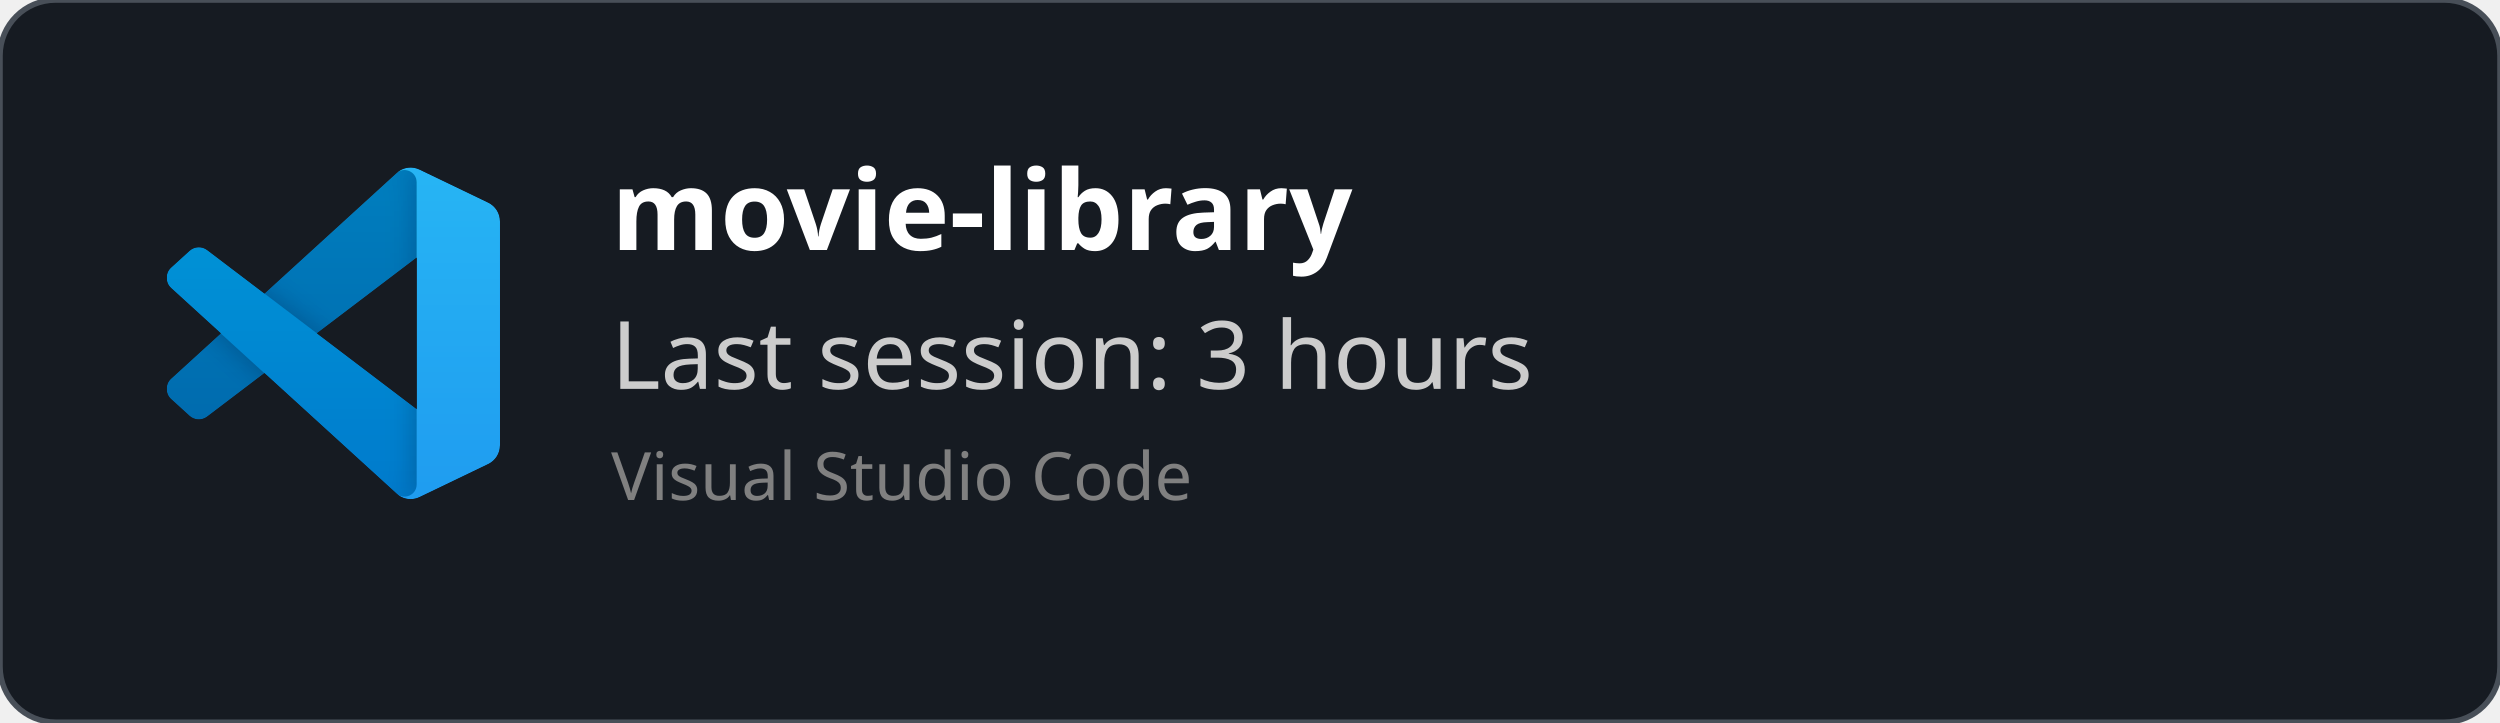
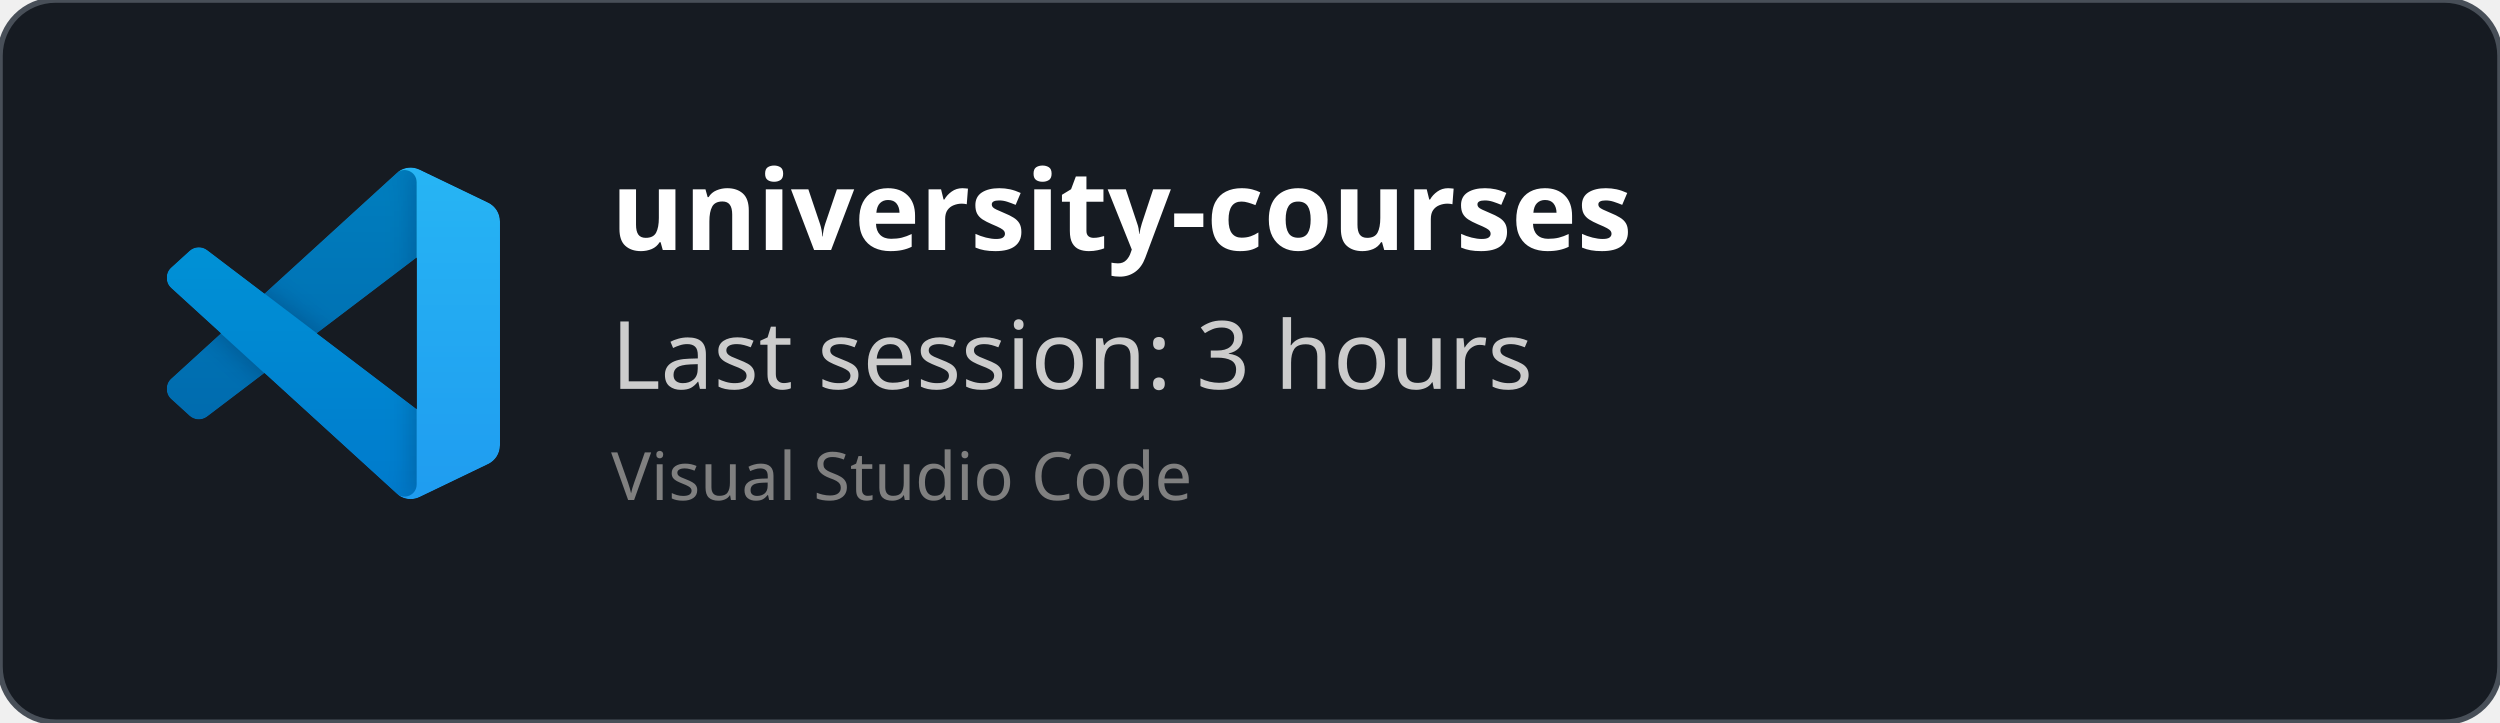
<svg xmlns="http://www.w3.org/2000/svg" width="450" height="130" viewBox="0 0 450 130" fill="none" role="img">
  <style>
    *{
        font-family: 'Segoe UI', Ubuntu, monospace
    }
    </style>
  <defs>
    <clipPath id="horizontalClip" x="20" y="20" width="500" height="200">
      <rect x="90" y="20" width="300" height="50" />
    </clipPath>
  </defs>
  <rect width="450" height="130" fill="rgba(22,27,34)" stroke="#484f58" stroke-width="1" fill-opacity="1" stroke-opacity="1" x="0" y="0" rx="10px" ry="10px">
    </rect>
  <svg width="60" height="60" x="30" y="30" viewBox="0 0 100 100" fill="none" id="vscode">
    <mask id="mask0" mask-type="alpha" maskUnits="userSpaceOnUse" x="0" y="0" width="100" height="100">
      <path fill-rule="evenodd" clip-rule="evenodd" d="M70.912 99.317C72.487 99.931 74.283 99.891 75.873 99.126L96.461 89.22C98.624 88.179 100 85.989 100 83.587V16.413C100 14.011 98.624 11.822 96.461 10.781L75.873 0.874C73.786 -0.13 71.345 0.116 69.513 1.447C69.252 1.637 69.003 1.849 68.769 2.083L29.355 38.041L12.187 25.01C10.589 23.797 8.354 23.896 6.869 25.246L1.363 30.255C-0.453 31.906 -0.455 34.763 1.359 36.417L16.247 50L1.359 63.583C-0.455 65.237 -0.453 68.094 1.363 69.745L6.869 74.754C8.354 76.104 10.589 76.204 12.187 74.99L29.355 61.959L68.769 97.917C69.392 98.541 70.125 99.01 70.912 99.317ZM75.015 27.299L45.109 50L75.015 72.701V27.299Z" fill="white" />
    </mask>
    <g mask="url(#mask0)">
      <path d="M96.461 10.796L75.857 0.876C73.472 -0.273 70.622 0.212 68.75 2.083L1.299 63.583C-0.516 65.237 -0.514 68.094 1.303 69.745L6.813 74.754C8.298 76.104 10.535 76.204 12.134 74.99L93.361 13.37C96.086 11.303 100 13.246 100 16.667V16.427C100 14.027 98.625 11.838 96.461 10.796Z" fill="#0065A9" />
      <g filter="url(#filter0_d)">
        <path d="M96.461 89.204L75.857 99.124C73.472 100.273 70.622 99.788 68.75 97.917L1.299 36.417C-0.516 34.763 -0.514 31.906 1.303 30.255L6.813 25.246C8.298 23.896 10.535 23.796 12.134 25.009L93.361 86.63C96.086 88.697 100 86.754 100 83.333V83.573C100 85.974 98.625 88.162 96.461 89.204Z" fill="#007ACC" />
      </g>
      <g filter="url(#filter1_d)">
        <path d="M75.858 99.126C73.472 100.274 70.622 99.788 68.75 97.917C71.056 100.223 75 98.59 75 95.328V4.672C75 1.41 71.056 -0.223 68.75 2.083C70.622 0.211 73.472 -0.274 75.858 0.874L96.459 10.781C98.623 11.822 100 14.011 100 16.413V83.587C100 85.989 98.623 88.179 96.459 89.22L75.858 99.126Z" fill="#1F9CF0" />
      </g>
      <g style="mix-blend-mode:overlay" opacity="0.25">
        <path fill-rule="evenodd" clip-rule="evenodd" d="M70.851 99.317C72.426 99.931 74.222 99.891 75.812 99.126L96.4 89.22C98.563 88.179 99.939 85.989 99.939 83.587V16.413C99.939 14.011 98.564 11.822 96.4 10.781L75.812 0.874C73.725 -0.13 71.284 0.116 69.453 1.447C69.191 1.637 68.942 1.849 68.708 2.083L29.294 38.041L12.126 25.01C10.528 23.796 8.293 23.896 6.809 25.246L1.302 30.255C-0.513 31.906 -0.515 34.763 1.298 36.417L16.186 50L1.298 63.583C-0.515 65.237 -0.513 68.094 1.302 69.745L6.809 74.754C8.293 76.104 10.528 76.204 12.126 74.99L29.294 61.959L68.708 97.917C69.332 98.54 70.064 99.01 70.851 99.317ZM74.954 27.299L45.048 50L74.954 72.701V27.299Z" fill="url(#paint0_linear)" />
      </g>
    </g>
    <defs>
      <filter id="filter0_d" x="-8.394" y="15.829" width="116.727" height="92.246" filterUnits="userSpaceOnUse" color-interpolation-filters="sRGB">
        <feFlood flood-opacity="0" result="BackgroundImageFix" />
        <feColorMatrix in="SourceAlpha" type="matrix" values="0 0 0 0 0 0 0 0 0 0 0 0 0 0 0 0 0 0 127 0" />
        <feOffset />
        <feGaussianBlur stdDeviation="4.167" />
        <feColorMatrix type="matrix" values="0 0 0 0 0 0 0 0 0 0 0 0 0 0 0 0 0 0 0.25 0" />
        <feBlend mode="overlay" in2="BackgroundImageFix" result="effect1_dropShadow" />
        <feBlend mode="normal" in="SourceGraphic" in2="effect1_dropShadow" result="shape" />
      </filter>
      <filter id="filter1_d" x="60.417" y="-8.076" width="47.917" height="116.151" filterUnits="userSpaceOnUse" color-interpolation-filters="sRGB">
        <feFlood flood-opacity="0" result="BackgroundImageFix" />
        <feColorMatrix in="SourceAlpha" type="matrix" values="0 0 0 0 0 0 0 0 0 0 0 0 0 0 0 0 0 0 127 0" />
        <feOffset />
        <feGaussianBlur stdDeviation="4.167" />
        <feColorMatrix type="matrix" values="0 0 0 0 0 0 0 0 0 0 0 0 0 0 0 0 0 0 0.25 0" />
        <feBlend mode="overlay" in2="BackgroundImageFix" result="effect1_dropShadow" />
        <feBlend mode="normal" in="SourceGraphic" in2="effect1_dropShadow" result="shape" />
      </filter>
      <linearGradient id="paint0_linear" x1="49.939" y1="0.258" x2="49.939" y2="99.742" gradientUnits="userSpaceOnUse">
        <stop stop-color="white" />
        <stop offset="1" stop-color="white" stop-opacity="0" />
      </linearGradient>
    </defs>
  </svg>
  <text x="110" y="45" font-size="20" clip-path="url(#horizontalClip)" font-weight="bold" font-family="Ubuntu" fill="white">
-     movie-library
+     university-courses
    </text>
  <text x="110" y="70" font-size="17px" font-family="Ubuntu" fill="#ccc">
    Last session: 3 hours
    </text>
  <text x="110" y="90" font-size="12px" font-family="Ubuntu" fill="grey">
    Visual Studio Code
    </text>
</svg>
